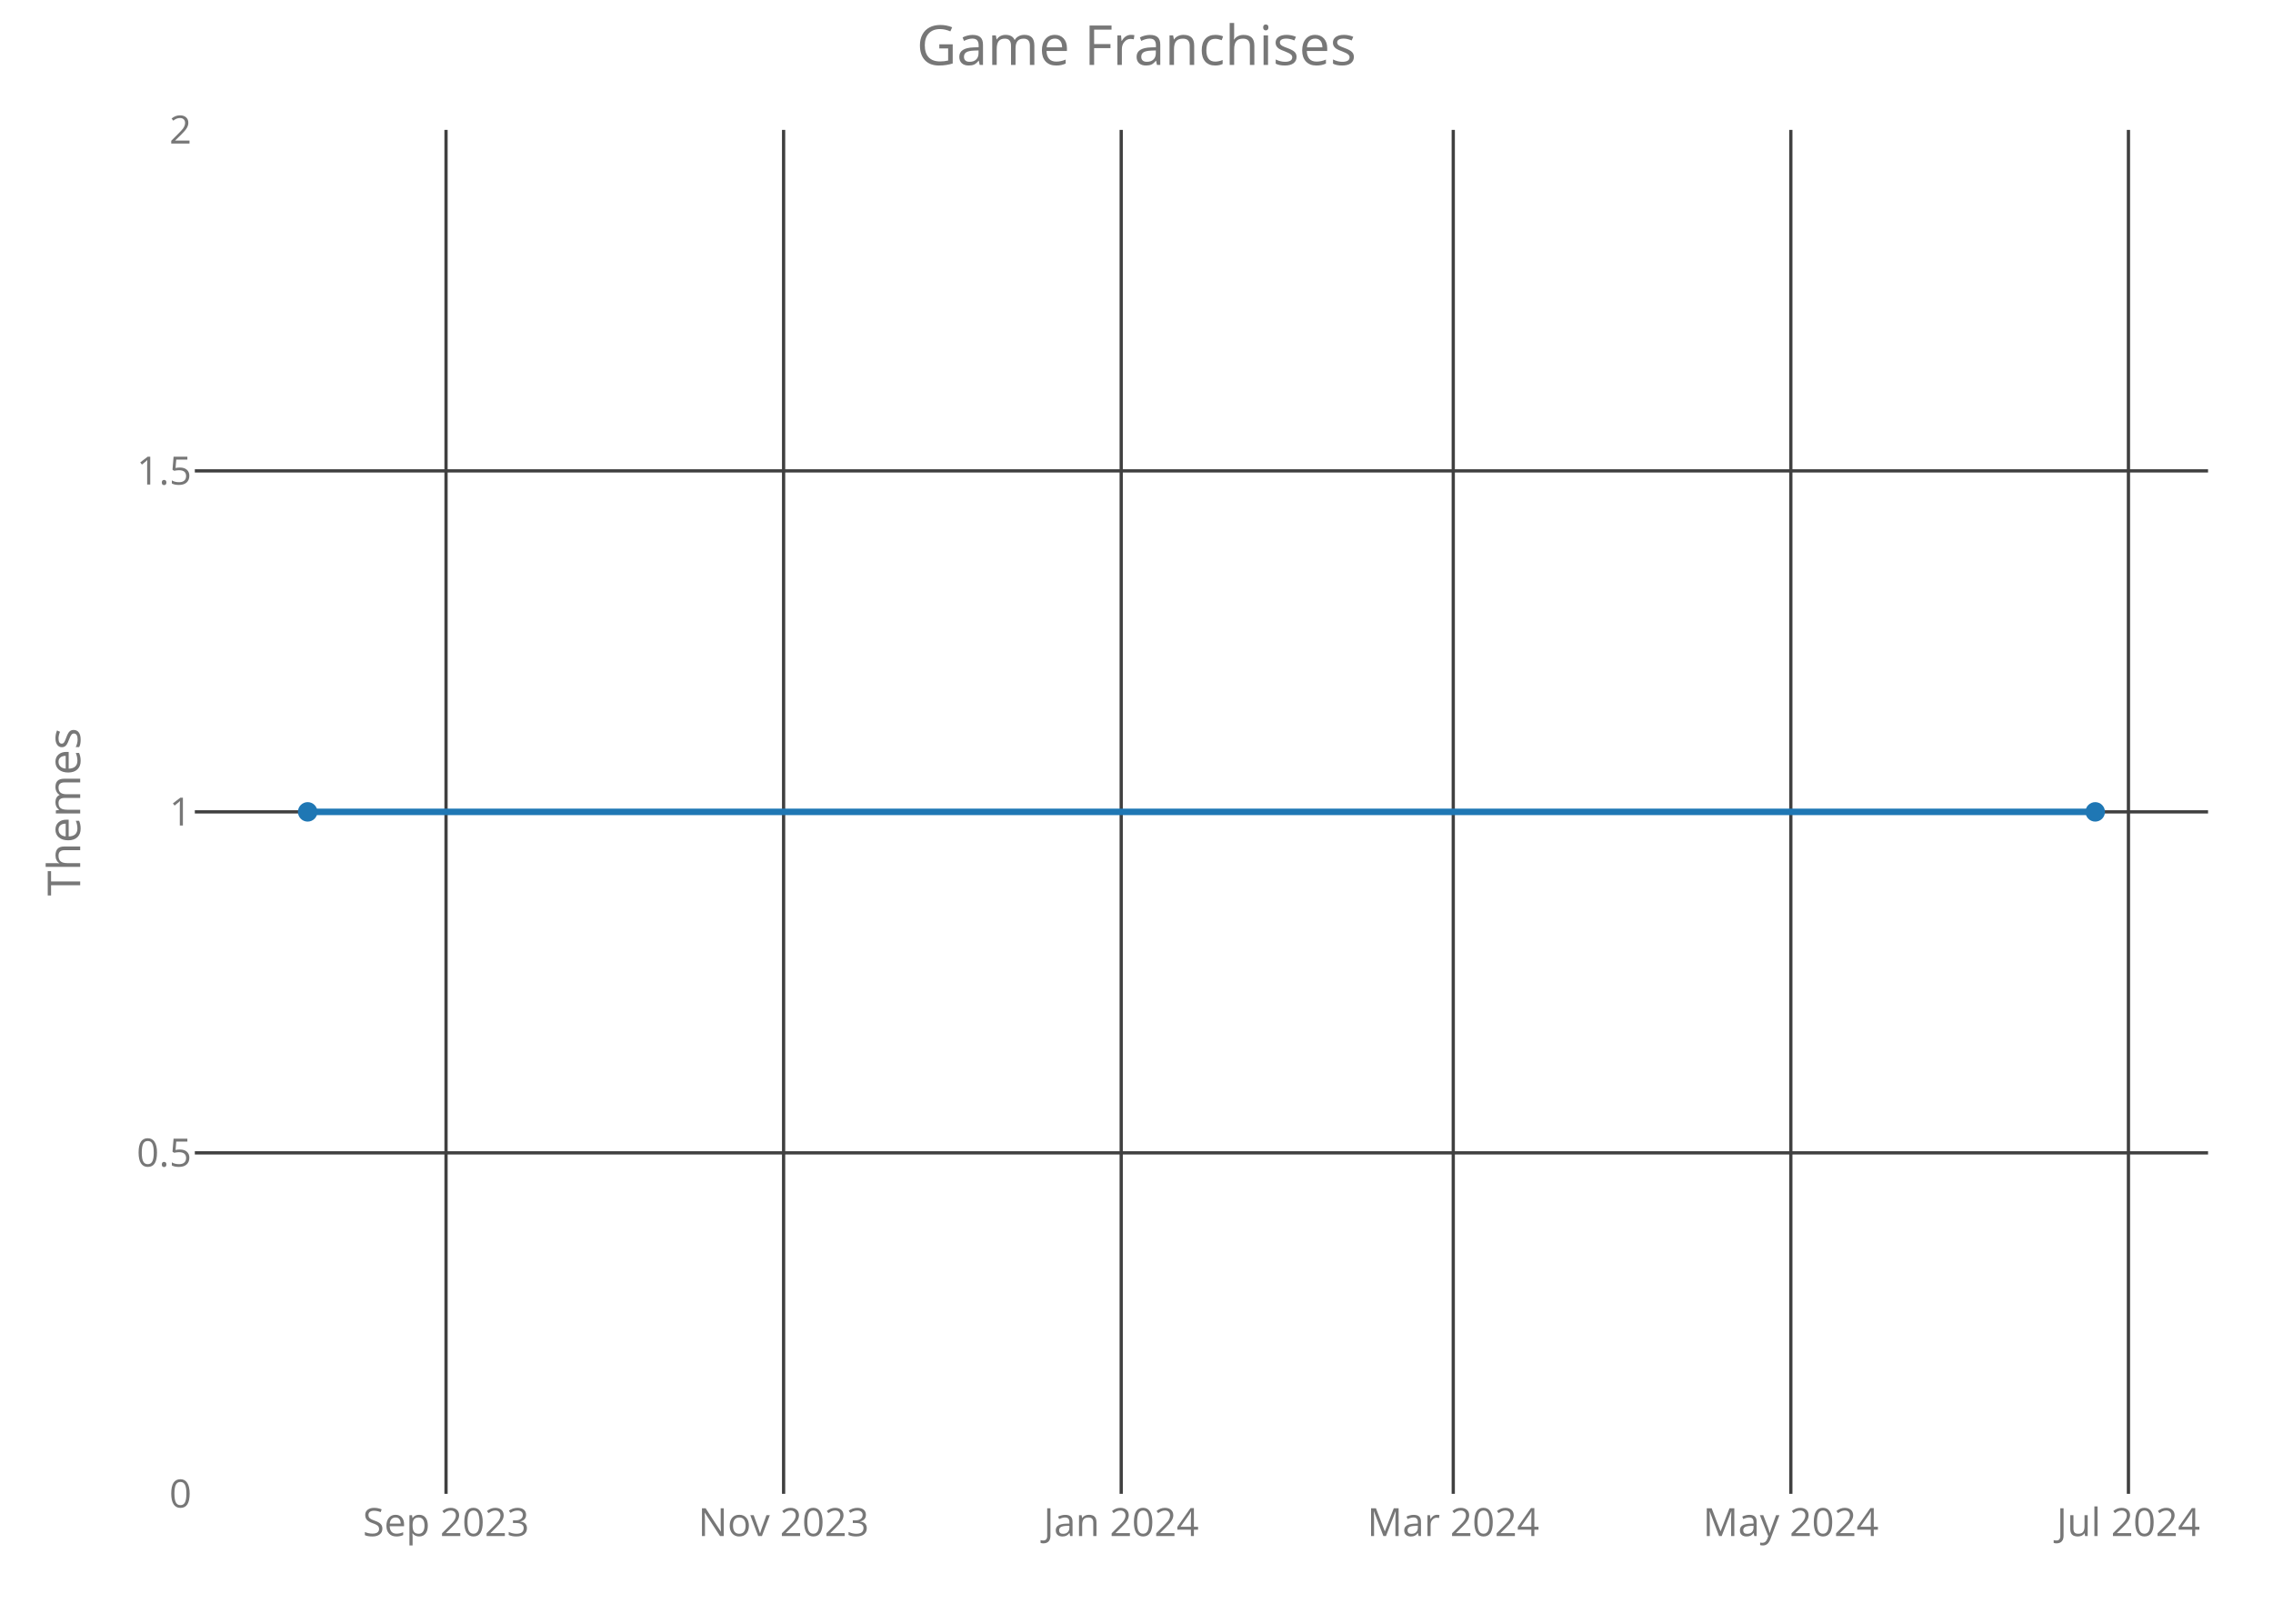
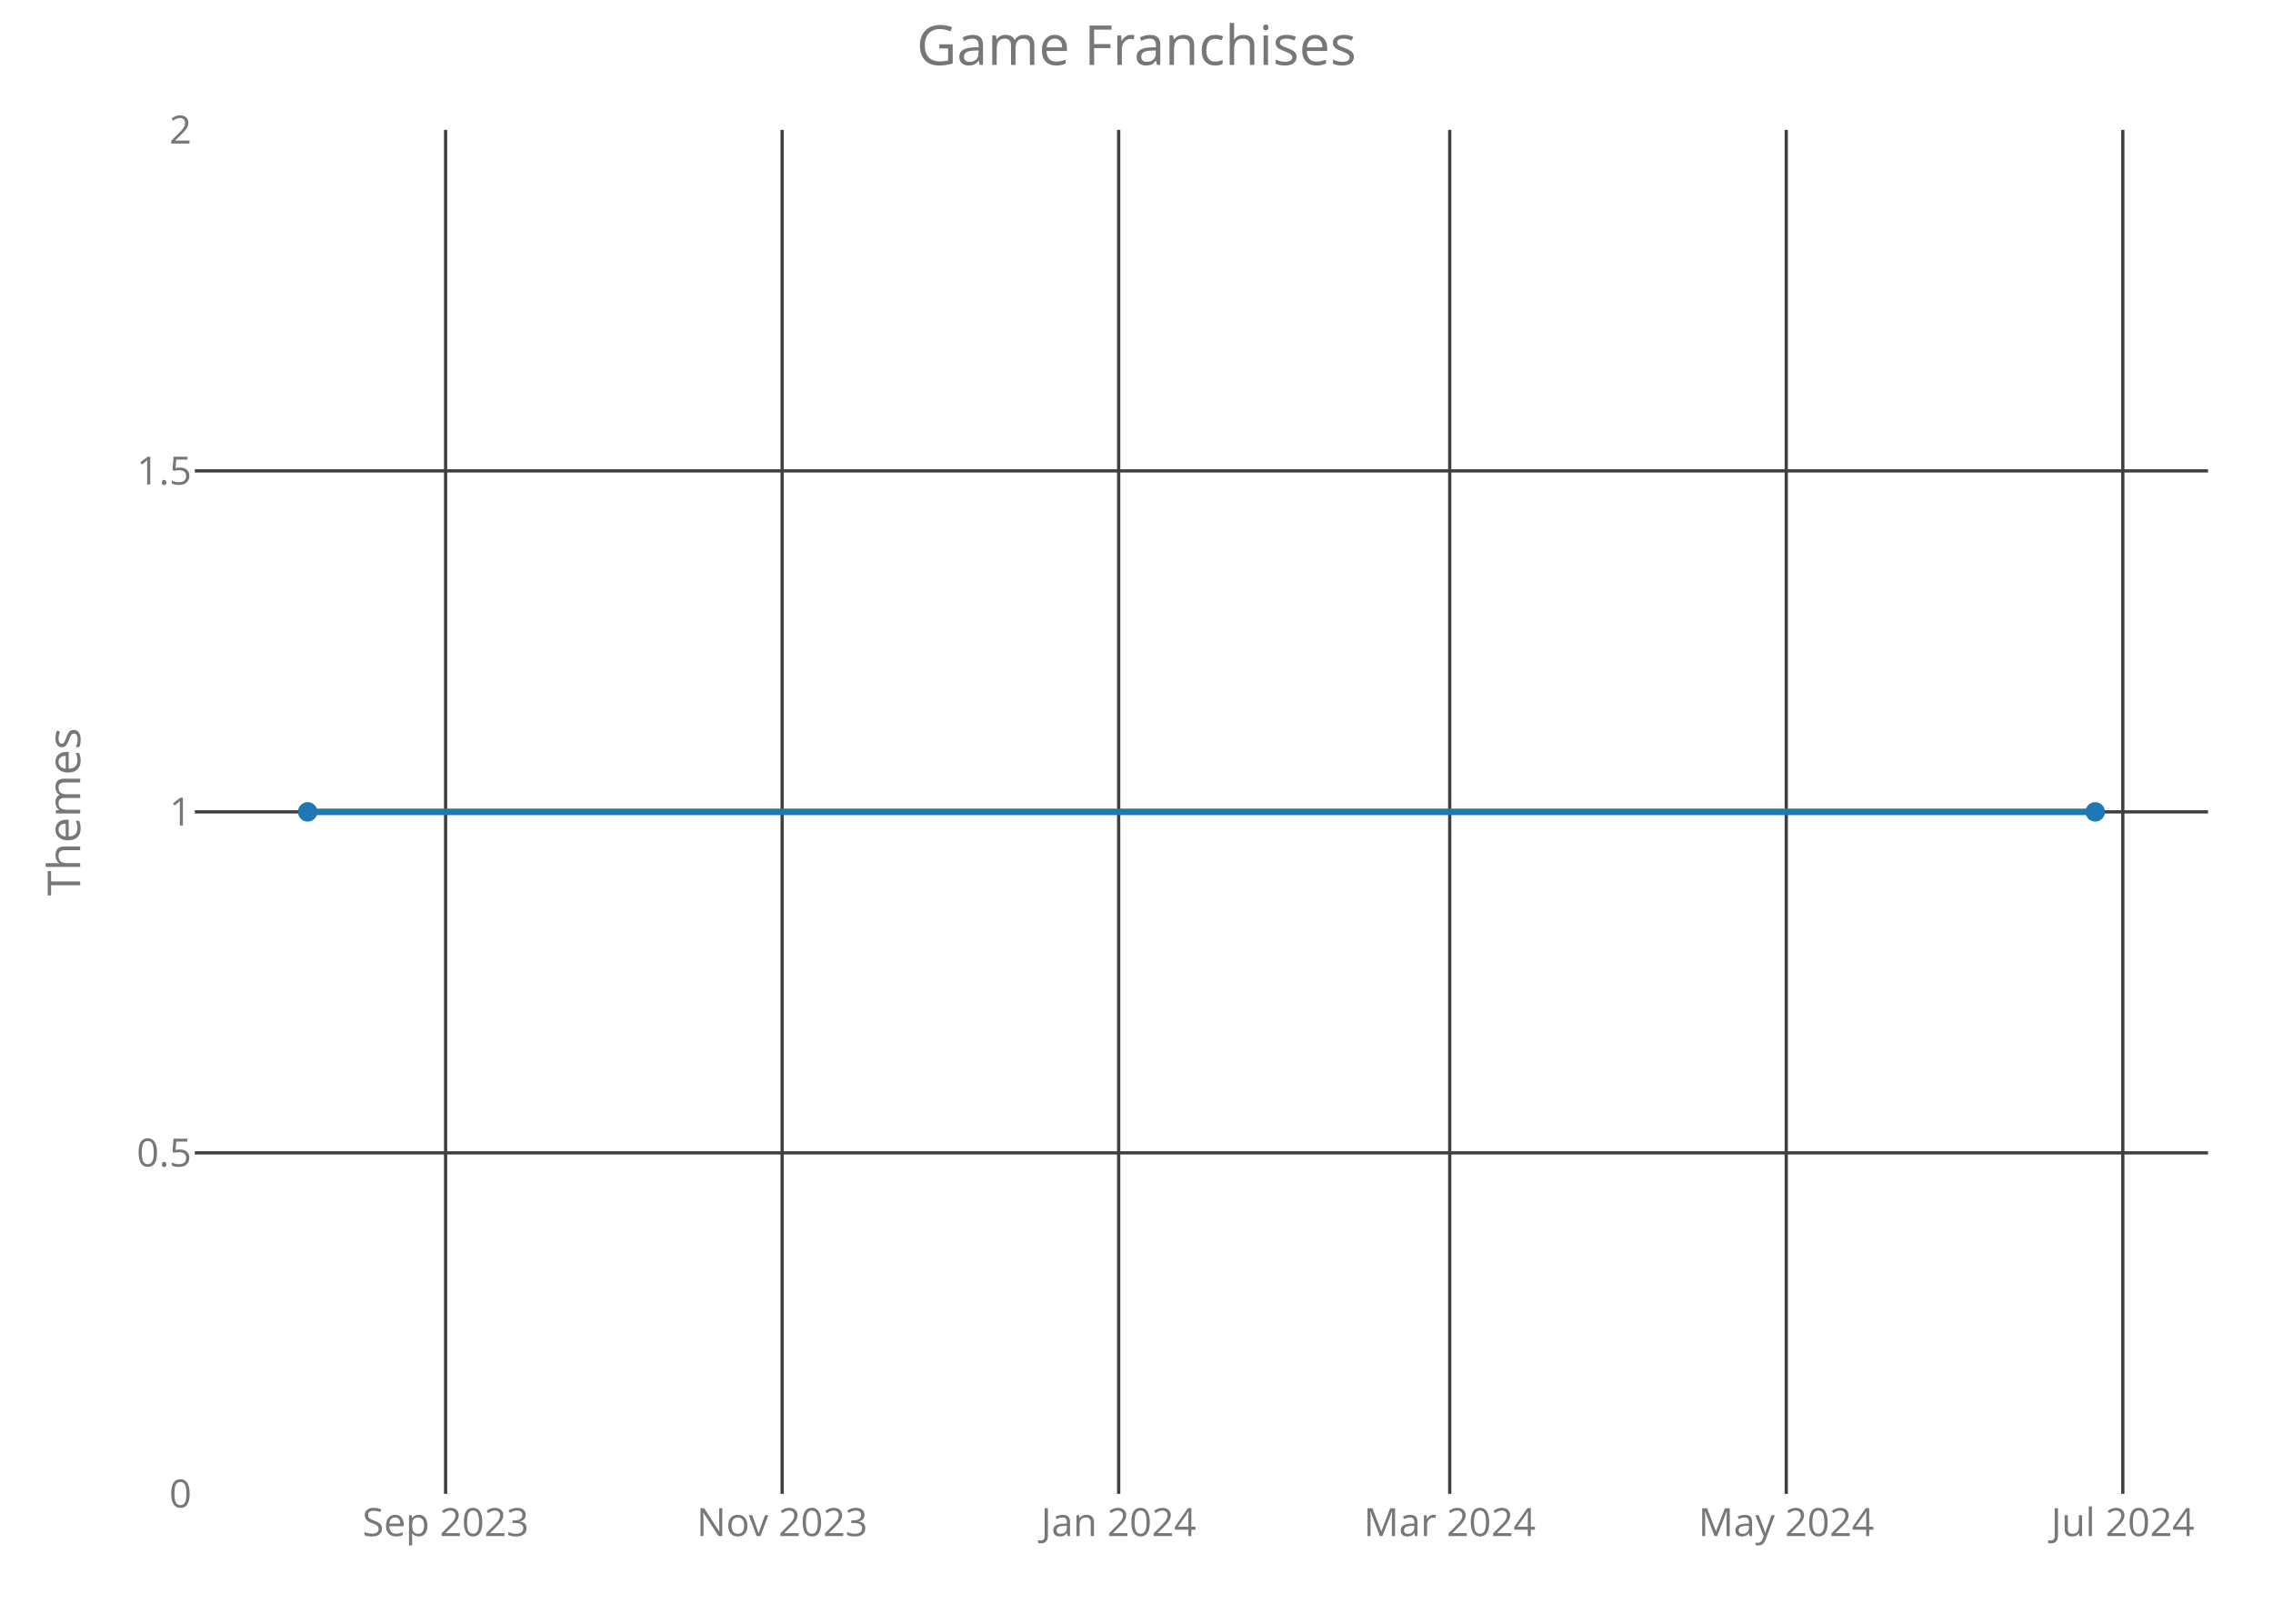
<svg xmlns="http://www.w3.org/2000/svg" class="main-svg" width="700" height="500" style="" viewBox="0 0 700 500">
  <rect x="0" y="0" width="700" height="500" style="fill: rgb(0, 0, 0); fill-opacity: 0;" />
-   <defs id="defs-31a470">
+   <defs id="defs-985284">
    <g class="clips">
-       <clipPath id="clip31a470xyplot" class="plotclip">
+       <clipPath id="clip985284xyplot" class="plotclip">
        <rect width="620" height="420" />
      </clipPath>
-       <clipPath class="axesclip" id="clip31a470x">
+       <clipPath class="axesclip" id="clip985284x">
        <rect x="60" y="0" width="620" height="500" />
      </clipPath>
-       <clipPath class="axesclip" id="clip31a470y">
+       <clipPath class="axesclip" id="clip985284y">
        <rect x="0" y="40" width="700" height="420" />
      </clipPath>
-       <clipPath class="axesclip" id="clip31a470xy">
+       <clipPath class="axesclip" id="clip985284xy">
        <rect x="60" y="40" width="620" height="420" />
      </clipPath>
    </g>
    <g class="gradients" />
  </defs>
  <g class="bglayer">
    <rect class="bg" x="60" y="40" width="620" height="420" style="fill: rgb(0, 0, 0); fill-opacity: 0; stroke-width: 0;" />
  </g>
  <g class="layer-below">
    <g class="imagelayer" />
    <g class="shapelayer" />
  </g>
  <g class="cartesianlayer">
    <g class="subplot xy">
      <g class="layer-subplot">
        <g class="shapelayer" />
        <g class="imagelayer" />
      </g>
      <g class="gridlayer">
        <g class="x">
-           <path class="xgrid crisp" transform="translate(137.36,0)" d="M0,40v420" style="stroke: rgb(64, 64, 64); stroke-opacity: 1; stroke-width: 1px;" />
-           <path class="xgrid crisp" transform="translate(241.32,0)" d="M0,40v420" style="stroke: rgb(64, 64, 64); stroke-opacity: 1; stroke-width: 1px;" />
-           <path class="xgrid crisp" transform="translate(345.29,0)" d="M0,40v420" style="stroke: rgb(64, 64, 64); stroke-opacity: 1; stroke-width: 1px;" />
-           <path class="xgrid crisp" transform="translate(447.55,0)" d="M0,40v420" style="stroke: rgb(64, 64, 64); stroke-opacity: 1; stroke-width: 1px;" />
-           <path class="xgrid crisp" transform="translate(551.51,0)" d="M0,40v420" style="stroke: rgb(64, 64, 64); stroke-opacity: 1; stroke-width: 1px;" />
-           <path class="xgrid crisp" transform="translate(655.48,0)" d="M0,40v420" style="stroke: rgb(64, 64, 64); stroke-opacity: 1; stroke-width: 1px;" />
+           <path class="xgrid crisp" transform="translate(137.23,0)" d="M0,40v420" style="stroke: rgb(64, 64, 64); stroke-opacity: 1; stroke-width: 1px;" />
+           <path class="xgrid crisp" transform="translate(240.87,0)" d="M0,40v420" style="stroke: rgb(64, 64, 64); stroke-opacity: 1; stroke-width: 1px;" />
+           <path class="xgrid crisp" transform="translate(344.51,0)" d="M0,40v420" style="stroke: rgb(64, 64, 64); stroke-opacity: 1; stroke-width: 1px;" />
+           <path class="xgrid crisp" transform="translate(446.46,0)" d="M0,40v420" style="stroke: rgb(64, 64, 64); stroke-opacity: 1; stroke-width: 1px;" />
+           <path class="xgrid crisp" transform="translate(550.1,0)" d="M0,40v420" style="stroke: rgb(64, 64, 64); stroke-opacity: 1; stroke-width: 1px;" />
+           <path class="xgrid crisp" transform="translate(653.75,0)" d="M0,40v420" style="stroke: rgb(64, 64, 64); stroke-opacity: 1; stroke-width: 1px;" />
        </g>
        <g class="y">
          <path class="ygrid crisp" transform="translate(0,355)" d="M60,0h620" style="stroke: rgb(64, 64, 64); stroke-opacity: 1; stroke-width: 1px;" />
          <path class="ygrid crisp" transform="translate(0,250)" d="M60,0h620" style="stroke: rgb(64, 64, 64); stroke-opacity: 1; stroke-width: 1px;" />
          <path class="ygrid crisp" transform="translate(0,145)" d="M60,0h620" style="stroke: rgb(64, 64, 64); stroke-opacity: 1; stroke-width: 1px;" />
        </g>
      </g>
      <g class="zerolinelayer" />
      <path class="xlines-below crisp" d="M0,0" style="fill: none;" />
      <path class="ylines-below crisp" d="M0,0" style="fill: none;" />
      <g class="overlines-below" />
      <g class="xaxislayer-below">
        <g class="xtick">
-           <text text-anchor="middle" x="0" y="473" transform="translate(137.36,0)" style="font-family: 'Open Sans'; font-size: 12px; fill: rgb(119, 119, 119); fill-opacity: 1; white-space: pre;">Sep 2023</text>
+           <text text-anchor="middle" x="0" y="473" transform="translate(137.23,0)" style="font-family: 'Open Sans'; font-size: 12px; fill: rgb(119, 119, 119); fill-opacity: 1; white-space: pre;">Sep 2023</text>
        </g>
        <g class="xtick">
-           <text text-anchor="middle" x="0" y="473" transform="translate(241.32,0)" style="font-family: 'Open Sans'; font-size: 12px; fill: rgb(119, 119, 119); fill-opacity: 1; white-space: pre;">Nov 2023</text>
+           <text text-anchor="middle" x="0" y="473" transform="translate(240.87,0)" style="font-family: 'Open Sans'; font-size: 12px; fill: rgb(119, 119, 119); fill-opacity: 1; white-space: pre;">Nov 2023</text>
        </g>
        <g class="xtick">
-           <text text-anchor="middle" x="0" y="473" transform="translate(345.29,0)" style="font-family: 'Open Sans'; font-size: 12px; fill: rgb(119, 119, 119); fill-opacity: 1; white-space: pre;">Jan 2024</text>
+           <text text-anchor="middle" x="0" y="473" transform="translate(344.51,0)" style="font-family: 'Open Sans'; font-size: 12px; fill: rgb(119, 119, 119); fill-opacity: 1; white-space: pre;">Jan 2024</text>
        </g>
        <g class="xtick">
-           <text text-anchor="middle" x="0" y="473" transform="translate(447.55,0)" style="font-family: 'Open Sans'; font-size: 12px; fill: rgb(119, 119, 119); fill-opacity: 1; white-space: pre;">Mar 2024</text>
+           <text text-anchor="middle" x="0" y="473" transform="translate(446.46,0)" style="font-family: 'Open Sans'; font-size: 12px; fill: rgb(119, 119, 119); fill-opacity: 1; white-space: pre;">Mar 2024</text>
        </g>
        <g class="xtick">
-           <text text-anchor="middle" x="0" y="473" transform="translate(551.51,0)" style="font-family: 'Open Sans'; font-size: 12px; fill: rgb(119, 119, 119); fill-opacity: 1; white-space: pre;">May 2024</text>
+           <text text-anchor="middle" x="0" y="473" transform="translate(550.1,0)" style="font-family: 'Open Sans'; font-size: 12px; fill: rgb(119, 119, 119); fill-opacity: 1; white-space: pre;">May 2024</text>
        </g>
        <g class="xtick">
-           <text text-anchor="middle" x="0" y="473" transform="translate(655.48,0)" style="font-family: 'Open Sans'; font-size: 12px; fill: rgb(119, 119, 119); fill-opacity: 1; white-space: pre;">Jul 2024</text>
+           <text text-anchor="middle" x="0" y="473" transform="translate(653.75,0)" style="font-family: 'Open Sans'; font-size: 12px; fill: rgb(119, 119, 119); fill-opacity: 1; white-space: pre;">Jul 2024</text>
        </g>
      </g>
      <g class="yaxislayer-below">
        <g class="ytick">
          <text text-anchor="end" x="59" y="4.2" transform="translate(0,460)" style="font-family: 'Open Sans'; font-size: 12px; fill: rgb(119, 119, 119); fill-opacity: 1; white-space: pre;">0</text>
        </g>
        <g class="ytick">
          <text text-anchor="end" x="59" y="4.2" transform="translate(0,355)" style="font-family: 'Open Sans'; font-size: 12px; fill: rgb(119, 119, 119); fill-opacity: 1; white-space: pre;">0.5</text>
        </g>
        <g class="ytick">
          <text text-anchor="end" x="59" y="4.2" transform="translate(0,250)" style="font-family: 'Open Sans'; font-size: 12px; fill: rgb(119, 119, 119); fill-opacity: 1; white-space: pre;">1</text>
        </g>
        <g class="ytick">
          <text text-anchor="end" x="59" y="4.2" transform="translate(0,145)" style="font-family: 'Open Sans'; font-size: 12px; fill: rgb(119, 119, 119); fill-opacity: 1; white-space: pre;">1.5</text>
        </g>
        <g class="ytick">
          <text text-anchor="end" x="59" y="4.2" transform="translate(0,40)" style="font-family: 'Open Sans'; font-size: 12px; fill: rgb(119, 119, 119); fill-opacity: 1; white-space: pre;">2</text>
        </g>
      </g>
      <g class="overaxes-below" />
-       <g class="plot" transform="translate(60,40)" clip-path="url('#clip31a470xyplot')">
+       <g class="plot" transform="translate(60,40)" clip-path="url('#clip985284xyplot')">
        <g class="scatterlayer mlayer">
-           <g class="trace scatter tracecf2d7b" style="stroke-miterlimit: 2; opacity: 1;">
+           <g class="trace scatter traceee7590" style="stroke-miterlimit: 2; opacity: 1;">
            <g class="fills" />
            <g class="errorbars" />
            <g class="lines">
              <path class="js-line" d="M34.75,210L585.25,210" style="vector-effect: non-scaling-stroke; fill: none; stroke: rgb(31, 119, 180); stroke-opacity: 1; stroke-width: 2px; opacity: 1;" />
            </g>
            <g class="points">
              <path class="point" transform="translate(34.75,210)" d="M3,0A3,3 0 1,1 0,-3A3,3 0 0,1 3,0Z" style="opacity: 1; stroke-width: 0px; fill: rgb(31, 119, 180); fill-opacity: 1;" />
              <path class="point" transform="translate(585.25,210)" d="M3,0A3,3 0 1,1 0,-3A3,3 0 0,1 3,0Z" style="opacity: 1; stroke-width: 0px; fill: rgb(31, 119, 180); fill-opacity: 1;" />
            </g>
            <g class="text" />
          </g>
        </g>
      </g>
      <g class="overplot" />
      <path class="xlines-above" />
      <path class="ylines-above" />
      <g class="overlines-above" />
      <g class="xaxislayer-above" />
      <g class="yaxislayer-above" />
      <g class="overaxes-above" />
    </g>
  </g>
  <g class="polarlayer" />
  <g class="ternarylayer" />
  <g class="geolayer" />
  <g class="funnelarealayer" />
  <g class="pielayer" />
  <g class="treemaplayer" />
  <g class="sunburstlayer" />
  <g class="glimages" />
-   <defs id="topdefs-31a470">
+   <defs id="topdefs-985284">
    <g class="clips" />
  </defs>
  <g class="layer-above">
    <g class="imagelayer" />
    <g class="shapelayer" />
  </g>
  <g class="infolayer">
    <g class="g-gtitle">
      <text class="gtitle" x="350" y="20" text-anchor="middle" dy="0em" style="font-family: 'Open Sans'; font-size: 17px; fill: rgb(119, 119, 119); opacity: 1; font-weight: normal; white-space: pre;">Game Franchises</text>
    </g>
    <g class="g-xtitle" />
    <g class="g-ytitle">
      <text class="ytitle" transform="rotate(-90,24.7,250)" x="24.7" y="250" text-anchor="middle" style="font-family: 'Open Sans'; font-size: 14px; fill: rgb(119, 119, 119); opacity: 1; font-weight: normal; white-space: pre;">Themes</text>
    </g>
  </g>
</svg>
